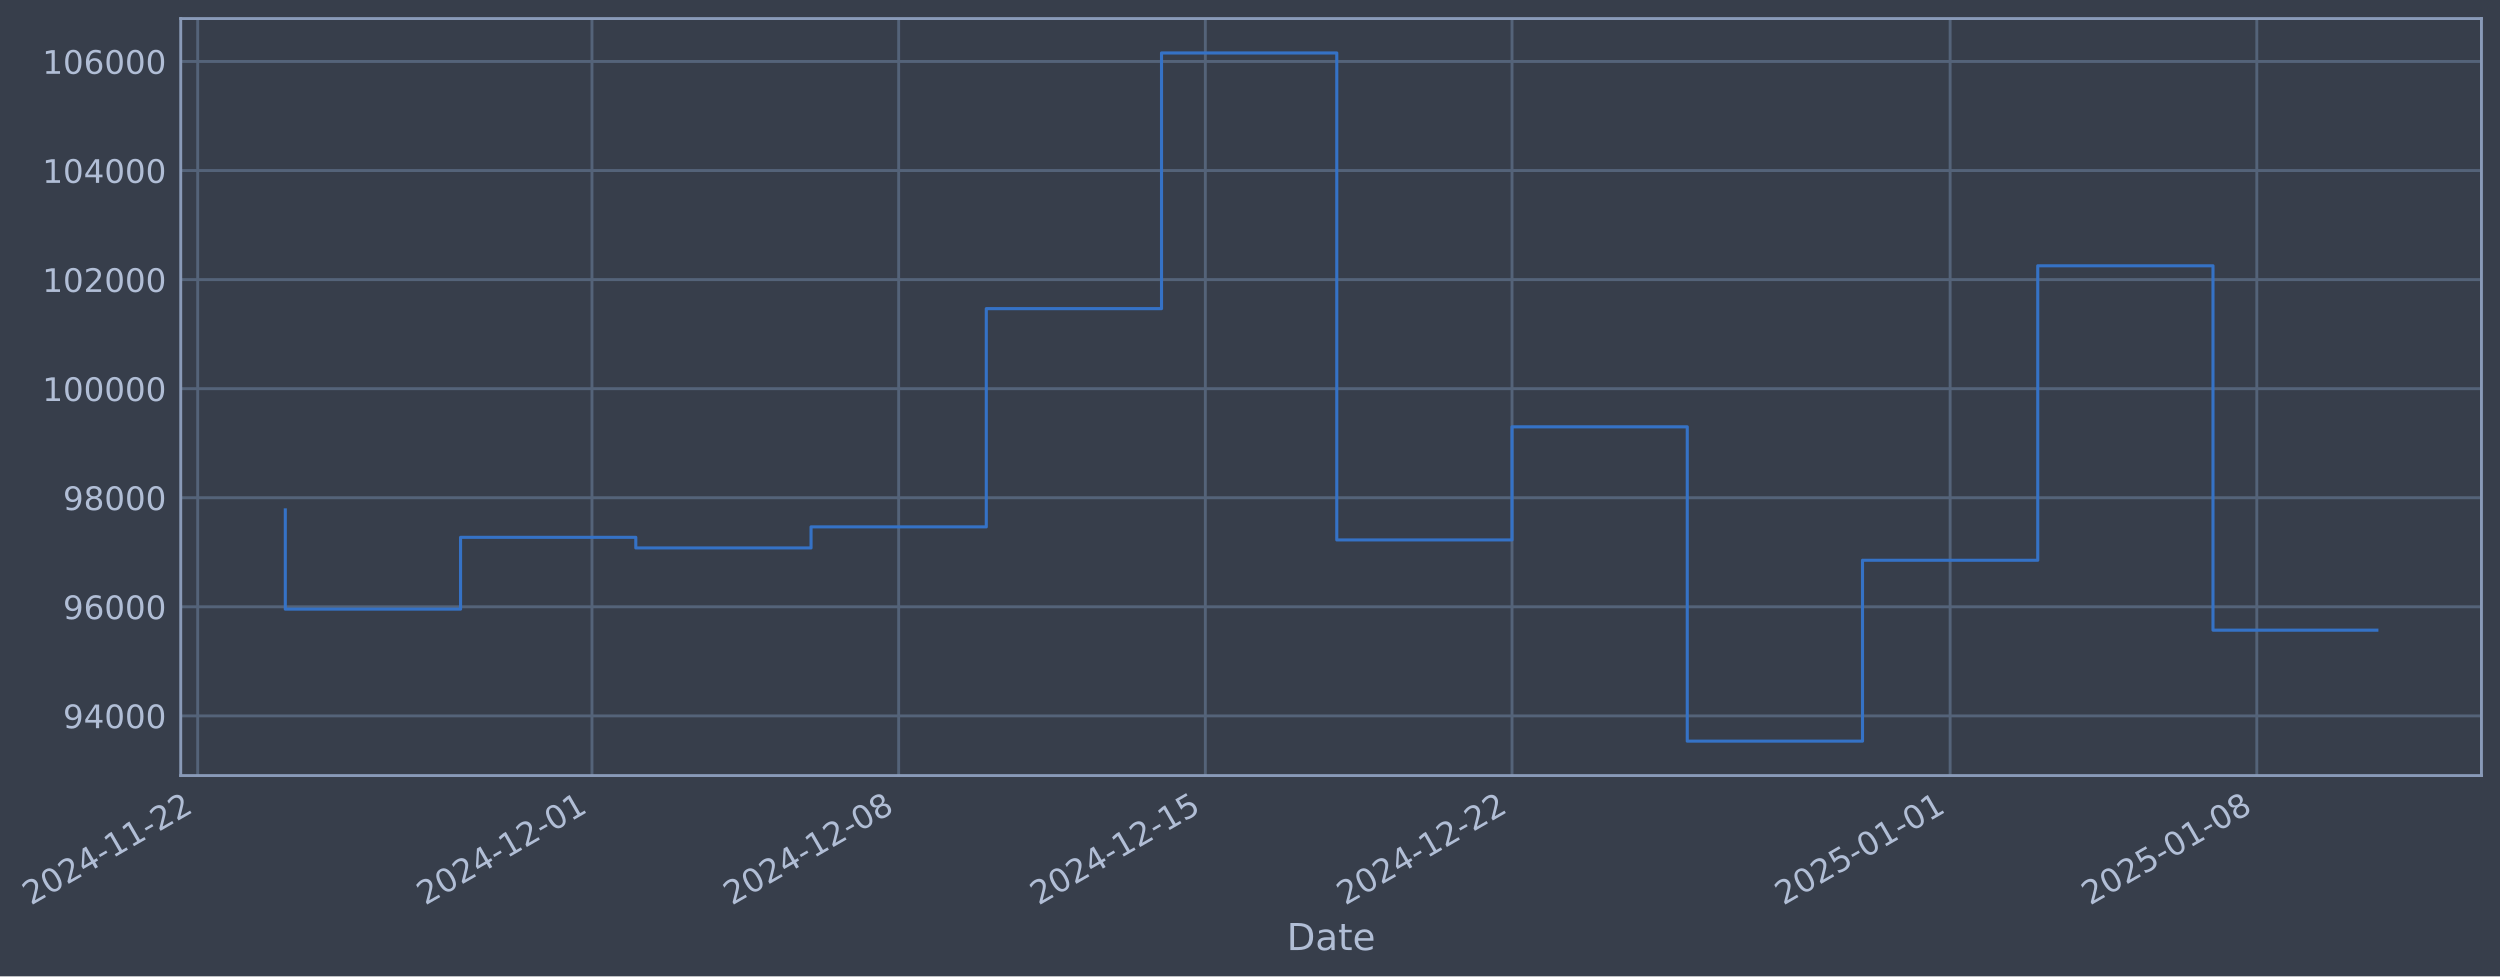
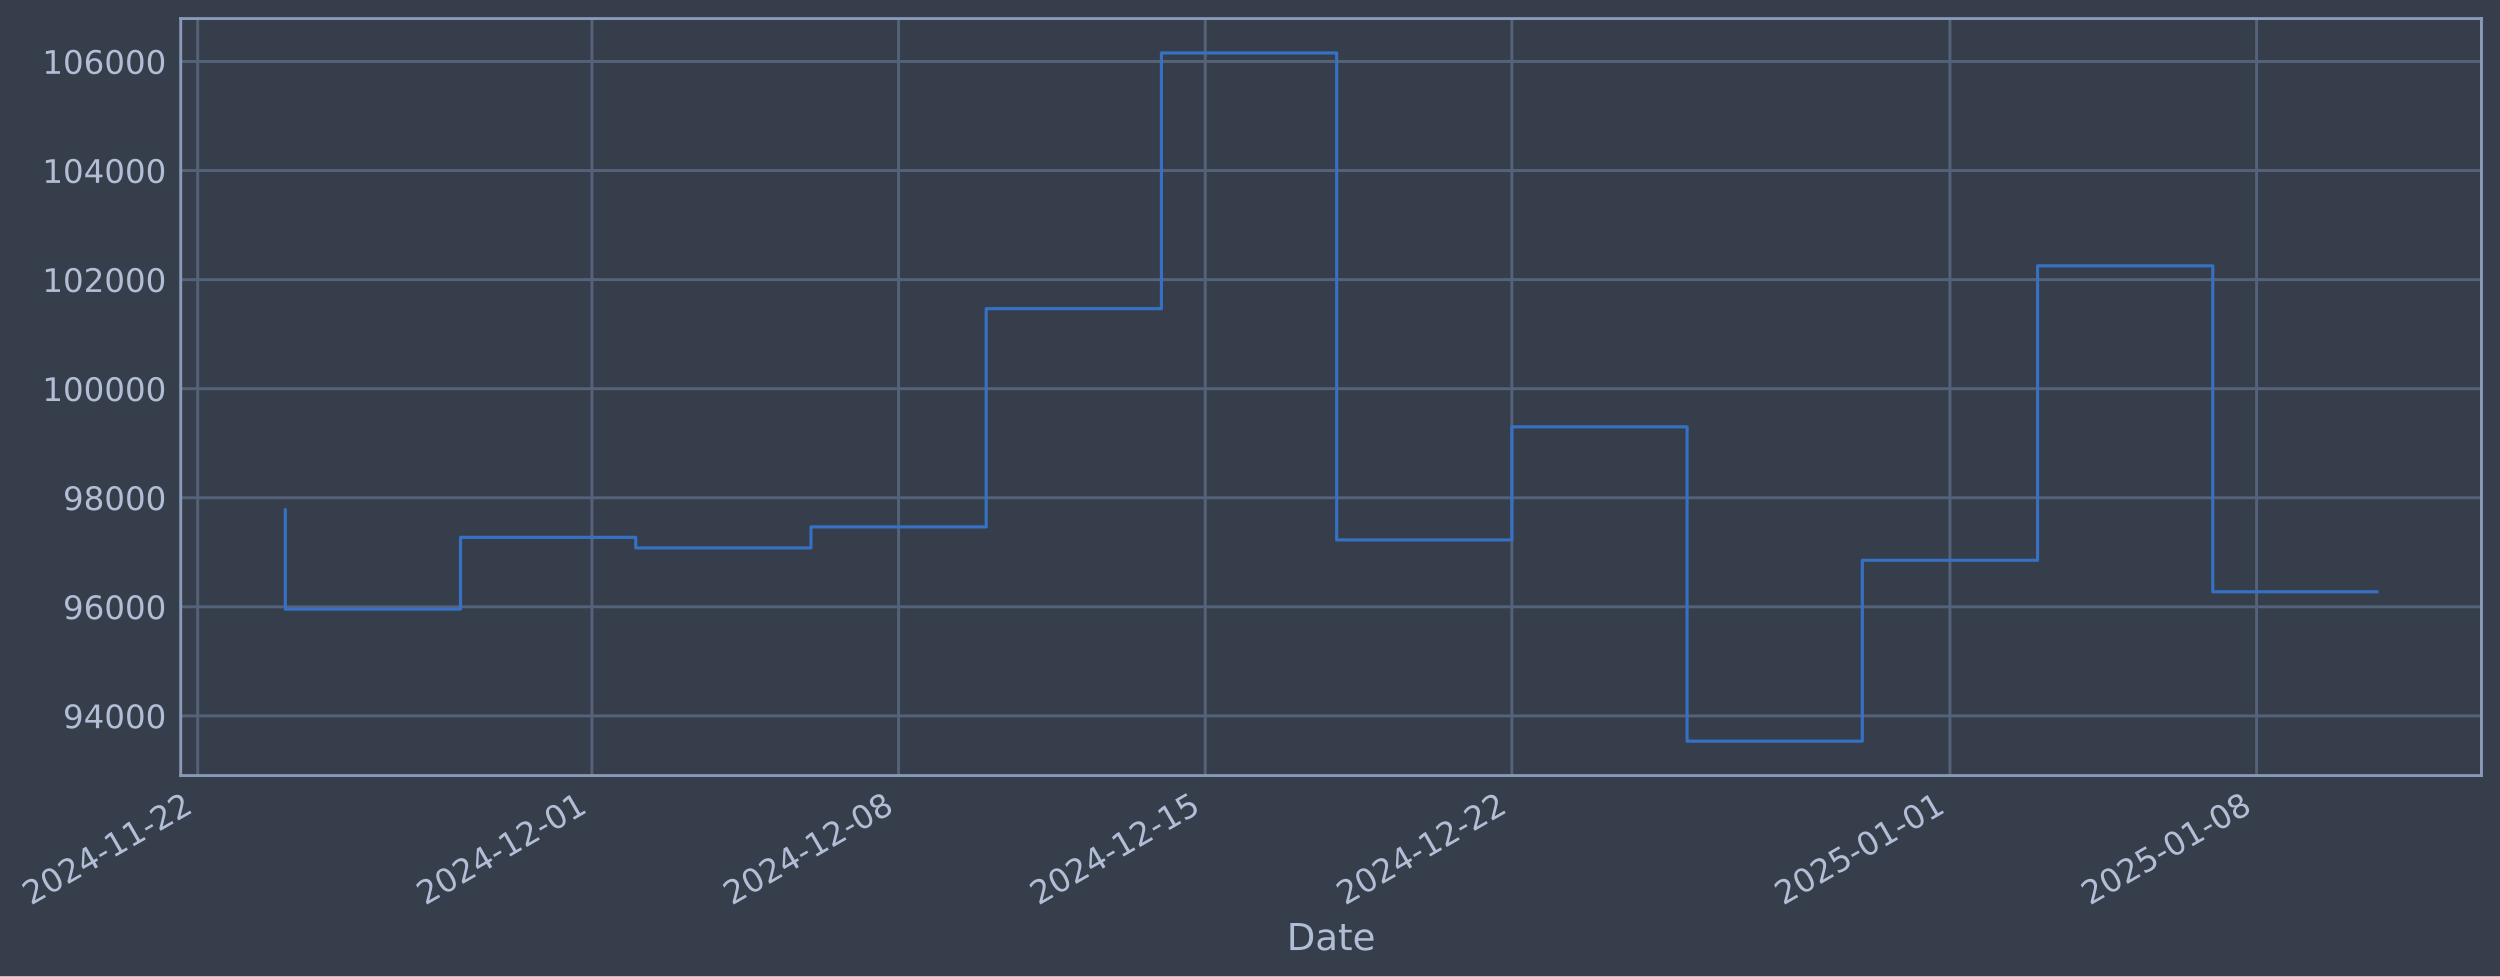
- <svg xmlns="http://www.w3.org/2000/svg" xmlns:xlink="http://www.w3.org/1999/xlink" width="970.133pt" height="378.87pt" viewBox="0 0 970.133 378.87" version="1.1">
+ <svg xmlns="http://www.w3.org/2000/svg" xmlns:xlink="http://www.w3.org/1999/xlink" width="970.129pt" height="378.87pt" viewBox="0 0 970.129 378.87" version="1.1">
  <defs>
    <style type="text/css">*{stroke-linejoin: round; stroke-linecap: butt}</style>
  </defs>
  <g id="figure_1">
    <g id="patch_1">
-       <path d="M 0 378.87  L 970.133 378.87  L 970.133 0  L 0 0  z " style="fill: #373e4b" />
+       <path d="M 0 378.87  L 970.129 378.87  L 970.129 0  L 0 0  z " style="fill: #373e4b" />
    </g>
    <g id="axes_1">
      <g id="patch_2">
-         <path d="M 70.133 300.96  L 962.933 300.96  L 962.933 7.2  L 70.133 7.2  z " style="fill: #373e4b" />
+         <path d="M 70.129 300.96  L 962.929 300.96  L 962.929 7.2  L 70.129 7.2  z " style="fill: #373e4b" />
      </g>
      <g id="matplotlib.axis_1">
        <g id="xtick_1">
          <g id="line2d_1">
-             <path d="M 76.713 300.96  L 76.713 7.2  " clip-path="url(#pc91bc9c198)" style="fill: none; stroke: #546379; stroke-width: 1.12; stroke-linecap: square" />
+             <path d="M 76.713 300.96  L 76.713 7.2  " clip-path="url(#p0278ef3557)" style="fill: none; stroke: #546379; stroke-width: 1.12; stroke-linecap: square" />
          </g>
          <g id="line2d_2" />
          <g id="text_1">
            <g style="fill: #b1bed6" transform="translate(11.98702 351.4642) rotate(-30) scale(0.126 -0.126)">
              <defs>
                <path id="DejaVuSans-32" d="M 1228 531  L 3431 531  L 3431 0  L 469 0  L 469 531  Q 828 903 1448 1529  Q 2069 2156 2228 2338  Q 2531 2678 2651 2914  Q 2772 3150 2772 3378  Q 2772 3750 2511 3984  Q 2250 4219 1831 4219  Q 1534 4219 1204 4116  Q 875 4013 500 3803  L 500 4441  Q 881 4594 1212 4672  Q 1544 4750 1819 4750  Q 2544 4750 2975 4387  Q 3406 4025 3406 3419  Q 3406 3131 3298 2873  Q 3191 2616 2906 2266  Q 2828 2175 2409 1742  Q 1991 1309 1228 531  z " transform="scale(0.015625)" />
                <path id="DejaVuSans-30" d="M 2034 4250  Q 1547 4250 1301 3770  Q 1056 3291 1056 2328  Q 1056 1369 1301 889  Q 1547 409 2034 409  Q 2525 409 2770 889  Q 3016 1369 3016 2328  Q 3016 3291 2770 3770  Q 2525 4250 2034 4250  z M 2034 4750  Q 2819 4750 3233 4129  Q 3647 3509 3647 2328  Q 3647 1150 3233 529  Q 2819 -91 2034 -91  Q 1250 -91 836 529  Q 422 1150 422 2328  Q 422 3509 836 4129  Q 1250 4750 2034 4750  z " transform="scale(0.015625)" />
                <path id="DejaVuSans-34" d="M 2419 4116  L 825 1625  L 2419 1625  L 2419 4116  z M 2253 4666  L 3047 4666  L 3047 1625  L 3713 1625  L 3713 1100  L 3047 1100  L 3047 0  L 2419 0  L 2419 1100  L 313 1100  L 313 1709  L 2253 4666  z " transform="scale(0.015625)" />
                <path id="DejaVuSans-2d" d="M 313 2009  L 1997 2009  L 1997 1497  L 313 1497  L 313 2009  z " transform="scale(0.015625)" />
                <path id="DejaVuSans-31" d="M 794 531  L 1825 531  L 1825 4091  L 703 3866  L 703 4441  L 1819 4666  L 2450 4666  L 2450 531  L 3481 531  L 3481 0  L 794 0  L 794 531  z " transform="scale(0.015625)" />
              </defs>
              <use xlink:href="#DejaVuSans-32" />
              <use xlink:href="#DejaVuSans-30" transform="translate(63.62305 0)" />
              <use xlink:href="#DejaVuSans-32" transform="translate(127.2461 0)" />
              <use xlink:href="#DejaVuSans-34" transform="translate(190.8691 0)" />
              <use xlink:href="#DejaVuSans-2d" transform="translate(254.4922 0)" />
              <use xlink:href="#DejaVuSans-31" transform="translate(290.5762 0)" />
              <use xlink:href="#DejaVuSans-31" transform="translate(354.1992 0)" />
              <use xlink:href="#DejaVuSans-2d" transform="translate(417.8223 0)" />
              <use xlink:href="#DejaVuSans-32" transform="translate(453.9062 0)" />
              <use xlink:href="#DejaVuSans-32" transform="translate(517.5293 0)" />
            </g>
          </g>
        </g>
        <g id="xtick_2">
          <g id="line2d_3">
-             <path d="M 229.722 300.96  L 229.722 7.2  " clip-path="url(#pc91bc9c198)" style="fill: none; stroke: #546379; stroke-width: 1.12; stroke-linecap: square" />
+             <path d="M 229.704 300.96  L 229.704 7.2  " clip-path="url(#p0278ef3557)" style="fill: none; stroke: #546379; stroke-width: 1.12; stroke-linecap: square" />
          </g>
          <g id="line2d_4" />
          <g id="text_2">
-             <g style="fill: #b1bed6" transform="translate(164.9963 351.4642) rotate(-30) scale(0.126 -0.126)">
+             <g style="fill: #b1bed6" transform="translate(164.9787 351.4642) rotate(-30) scale(0.126 -0.126)">
              <use xlink:href="#DejaVuSans-32" />
              <use xlink:href="#DejaVuSans-30" transform="translate(63.62305 0)" />
              <use xlink:href="#DejaVuSans-32" transform="translate(127.2461 0)" />
              <use xlink:href="#DejaVuSans-34" transform="translate(190.8691 0)" />
              <use xlink:href="#DejaVuSans-2d" transform="translate(254.4922 0)" />
              <use xlink:href="#DejaVuSans-31" transform="translate(290.5762 0)" />
              <use xlink:href="#DejaVuSans-32" transform="translate(354.1992 0)" />
              <use xlink:href="#DejaVuSans-2d" transform="translate(417.8223 0)" />
              <use xlink:href="#DejaVuSans-30" transform="translate(453.9062 0)" />
              <use xlink:href="#DejaVuSans-31" transform="translate(517.5293 0)" />
            </g>
          </g>
        </g>
        <g id="xtick_3">
          <g id="line2d_5">
-             <path d="M 348.729 300.96  L 348.729 7.2  " clip-path="url(#pc91bc9c198)" style="fill: none; stroke: #546379; stroke-width: 1.12; stroke-linecap: square" />
+             <path d="M 348.698 300.96  L 348.698 7.2  " clip-path="url(#p0278ef3557)" style="fill: none; stroke: #546379; stroke-width: 1.12; stroke-linecap: square" />
          </g>
          <g id="line2d_6" />
          <g id="text_3">
-             <g style="fill: #b1bed6" transform="translate(284.0035 351.4642) rotate(-30) scale(0.126 -0.126)">
+             <g style="fill: #b1bed6" transform="translate(283.9722 351.4642) rotate(-30) scale(0.126 -0.126)">
              <defs>
                <path id="DejaVuSans-38" d="M 2034 2216  Q 1584 2216 1326 1975  Q 1069 1734 1069 1313  Q 1069 891 1326 650  Q 1584 409 2034 409  Q 2484 409 2743 651  Q 3003 894 3003 1313  Q 3003 1734 2745 1975  Q 2488 2216 2034 2216  z M 1403 2484  Q 997 2584 770 2862  Q 544 3141 544 3541  Q 544 4100 942 4425  Q 1341 4750 2034 4750  Q 2731 4750 3128 4425  Q 3525 4100 3525 3541  Q 3525 3141 3298 2862  Q 3072 2584 2669 2484  Q 3125 2378 3379 2068  Q 3634 1759 3634 1313  Q 3634 634 3220 271  Q 2806 -91 2034 -91  Q 1263 -91 848 271  Q 434 634 434 1313  Q 434 1759 690 2068  Q 947 2378 1403 2484  z M 1172 3481  Q 1172 3119 1398 2916  Q 1625 2713 2034 2713  Q 2441 2713 2670 2916  Q 2900 3119 2900 3481  Q 2900 3844 2670 4047  Q 2441 4250 2034 4250  Q 1625 4250 1398 4047  Q 1172 3844 1172 3481  z " transform="scale(0.015625)" />
              </defs>
              <use xlink:href="#DejaVuSans-32" />
              <use xlink:href="#DejaVuSans-30" transform="translate(63.62305 0)" />
              <use xlink:href="#DejaVuSans-32" transform="translate(127.2461 0)" />
              <use xlink:href="#DejaVuSans-34" transform="translate(190.8691 0)" />
              <use xlink:href="#DejaVuSans-2d" transform="translate(254.4922 0)" />
              <use xlink:href="#DejaVuSans-31" transform="translate(290.5762 0)" />
              <use xlink:href="#DejaVuSans-32" transform="translate(354.1992 0)" />
              <use xlink:href="#DejaVuSans-2d" transform="translate(417.8223 0)" />
              <use xlink:href="#DejaVuSans-30" transform="translate(453.9062 0)" />
              <use xlink:href="#DejaVuSans-38" transform="translate(517.5293 0)" />
            </g>
          </g>
        </g>
        <g id="xtick_4">
          <g id="line2d_7">
-             <path d="M 467.736 300.96  L 467.736 7.2  " clip-path="url(#pc91bc9c198)" style="fill: none; stroke: #546379; stroke-width: 1.12; stroke-linecap: square" />
+             <path d="M 467.691 300.96  L 467.691 7.2  " clip-path="url(#p0278ef3557)" style="fill: none; stroke: #546379; stroke-width: 1.12; stroke-linecap: square" />
          </g>
          <g id="line2d_8" />
          <g id="text_4">
-             <g style="fill: #b1bed6" transform="translate(403.0107 351.4642) rotate(-30) scale(0.126 -0.126)">
+             <g style="fill: #b1bed6" transform="translate(402.9657 351.4642) rotate(-30) scale(0.126 -0.126)">
              <defs>
                <path id="DejaVuSans-35" d="M 691 4666  L 3169 4666  L 3169 4134  L 1269 4134  L 1269 2991  Q 1406 3038 1543 3061  Q 1681 3084 1819 3084  Q 2600 3084 3056 2656  Q 3513 2228 3513 1497  Q 3513 744 3044 326  Q 2575 -91 1722 -91  Q 1428 -91 1123 -41  Q 819 9 494 109  L 494 744  Q 775 591 1075 516  Q 1375 441 1709 441  Q 2250 441 2565 725  Q 2881 1009 2881 1497  Q 2881 1984 2565 2268  Q 2250 2553 1709 2553  Q 1456 2553 1204 2497  Q 953 2441 691 2322  L 691 4666  z " transform="scale(0.015625)" />
              </defs>
              <use xlink:href="#DejaVuSans-32" />
              <use xlink:href="#DejaVuSans-30" transform="translate(63.62305 0)" />
              <use xlink:href="#DejaVuSans-32" transform="translate(127.2461 0)" />
              <use xlink:href="#DejaVuSans-34" transform="translate(190.8691 0)" />
              <use xlink:href="#DejaVuSans-2d" transform="translate(254.4922 0)" />
              <use xlink:href="#DejaVuSans-31" transform="translate(290.5762 0)" />
              <use xlink:href="#DejaVuSans-32" transform="translate(354.1992 0)" />
              <use xlink:href="#DejaVuSans-2d" transform="translate(417.8223 0)" />
              <use xlink:href="#DejaVuSans-31" transform="translate(453.9062 0)" />
              <use xlink:href="#DejaVuSans-35" transform="translate(517.5293 0)" />
            </g>
          </g>
        </g>
        <g id="xtick_5">
          <g id="line2d_9">
-             <path d="M 586.743 300.96  L 586.743 7.2  " clip-path="url(#pc91bc9c198)" style="fill: none; stroke: #546379; stroke-width: 1.12; stroke-linecap: square" />
+             <path d="M 586.685 300.96  L 586.685 7.2  " clip-path="url(#p0278ef3557)" style="fill: none; stroke: #546379; stroke-width: 1.12; stroke-linecap: square" />
          </g>
          <g id="line2d_10" />
          <g id="text_5">
-             <g style="fill: #b1bed6" transform="translate(522.0179 351.4642) rotate(-30) scale(0.126 -0.126)">
+             <g style="fill: #b1bed6" transform="translate(521.9593 351.4642) rotate(-30) scale(0.126 -0.126)">
              <use xlink:href="#DejaVuSans-32" />
              <use xlink:href="#DejaVuSans-30" transform="translate(63.62305 0)" />
              <use xlink:href="#DejaVuSans-32" transform="translate(127.2461 0)" />
              <use xlink:href="#DejaVuSans-34" transform="translate(190.8691 0)" />
              <use xlink:href="#DejaVuSans-2d" transform="translate(254.4922 0)" />
              <use xlink:href="#DejaVuSans-31" transform="translate(290.5762 0)" />
              <use xlink:href="#DejaVuSans-32" transform="translate(354.1992 0)" />
              <use xlink:href="#DejaVuSans-2d" transform="translate(417.8223 0)" />
              <use xlink:href="#DejaVuSans-32" transform="translate(453.9062 0)" />
              <use xlink:href="#DejaVuSans-32" transform="translate(517.5293 0)" />
            </g>
          </g>
        </g>
        <g id="xtick_6">
          <g id="line2d_11">
-             <path d="M 756.754 300.96  L 756.754 7.2  " clip-path="url(#pc91bc9c198)" style="fill: none; stroke: #546379; stroke-width: 1.12; stroke-linecap: square" />
+             <path d="M 756.676 300.96  L 756.676 7.2  " clip-path="url(#p0278ef3557)" style="fill: none; stroke: #546379; stroke-width: 1.12; stroke-linecap: square" />
          </g>
          <g id="line2d_12" />
          <g id="text_6">
-             <g style="fill: #b1bed6" transform="translate(692.0281 351.4642) rotate(-30) scale(0.126 -0.126)">
+             <g style="fill: #b1bed6" transform="translate(691.95 351.4642) rotate(-30) scale(0.126 -0.126)">
              <use xlink:href="#DejaVuSans-32" />
              <use xlink:href="#DejaVuSans-30" transform="translate(63.62305 0)" />
              <use xlink:href="#DejaVuSans-32" transform="translate(127.2461 0)" />
              <use xlink:href="#DejaVuSans-35" transform="translate(190.8691 0)" />
              <use xlink:href="#DejaVuSans-2d" transform="translate(254.4922 0)" />
              <use xlink:href="#DejaVuSans-30" transform="translate(290.5762 0)" />
              <use xlink:href="#DejaVuSans-31" transform="translate(354.1992 0)" />
              <use xlink:href="#DejaVuSans-2d" transform="translate(417.8223 0)" />
              <use xlink:href="#DejaVuSans-30" transform="translate(453.9062 0)" />
              <use xlink:href="#DejaVuSans-31" transform="translate(517.5293 0)" />
            </g>
          </g>
        </g>
        <g id="xtick_7">
          <g id="line2d_13">
-             <path d="M 875.761 300.96  L 875.761 7.2  " clip-path="url(#pc91bc9c198)" style="fill: none; stroke: #546379; stroke-width: 1.12; stroke-linecap: square" />
+             <path d="M 875.669 300.96  L 875.669 7.2  " clip-path="url(#p0278ef3557)" style="fill: none; stroke: #546379; stroke-width: 1.12; stroke-linecap: square" />
          </g>
          <g id="line2d_14" />
          <g id="text_7">
-             <g style="fill: #b1bed6" transform="translate(811.0353 351.4642) rotate(-30) scale(0.126 -0.126)">
+             <g style="fill: #b1bed6" transform="translate(810.9435 351.4642) rotate(-30) scale(0.126 -0.126)">
              <use xlink:href="#DejaVuSans-32" />
              <use xlink:href="#DejaVuSans-30" transform="translate(63.62305 0)" />
              <use xlink:href="#DejaVuSans-32" transform="translate(127.2461 0)" />
              <use xlink:href="#DejaVuSans-35" transform="translate(190.8691 0)" />
              <use xlink:href="#DejaVuSans-2d" transform="translate(254.4922 0)" />
              <use xlink:href="#DejaVuSans-30" transform="translate(290.5762 0)" />
              <use xlink:href="#DejaVuSans-31" transform="translate(354.1992 0)" />
              <use xlink:href="#DejaVuSans-2d" transform="translate(417.8223 0)" />
              <use xlink:href="#DejaVuSans-30" transform="translate(453.9062 0)" />
              <use xlink:href="#DejaVuSans-38" transform="translate(517.5293 0)" />
            </g>
          </g>
        </g>
        <g id="text_8">
-           <g style="fill: #b1bed6" transform="translate(499.3236 368.6753) scale(0.144 -0.144)">
+           <g style="fill: #b1bed6" transform="translate(499.3197 368.6753) scale(0.144 -0.144)">
            <defs>
              <path id="DejaVuSans-44" d="M 1259 4147  L 1259 519  L 2022 519  Q 2988 519 3436 956  Q 3884 1394 3884 2338  Q 3884 3275 3436 3711  Q 2988 4147 2022 4147  L 1259 4147  z M 628 4666  L 1925 4666  Q 3281 4666 3915 4102  Q 4550 3538 4550 2338  Q 4550 1131 3912 565  Q 3275 0 1925 0  L 628 0  L 628 4666  z " transform="scale(0.015625)" />
              <path id="DejaVuSans-61" d="M 2194 1759  Q 1497 1759 1228 1600  Q 959 1441 959 1056  Q 959 750 1161 570  Q 1363 391 1709 391  Q 2188 391 2477 730  Q 2766 1069 2766 1631  L 2766 1759  L 2194 1759  z M 3341 1997  L 3341 0  L 2766 0  L 2766 531  Q 2569 213 2275 61  Q 1981 -91 1556 -91  Q 1019 -91 701 211  Q 384 513 384 1019  Q 384 1609 779 1909  Q 1175 2209 1959 2209  L 2766 2209  L 2766 2266  Q 2766 2663 2505 2880  Q 2244 3097 1772 3097  Q 1472 3097 1187 3025  Q 903 2953 641 2809  L 641 3341  Q 956 3463 1253 3523  Q 1550 3584 1831 3584  Q 2591 3584 2966 3190  Q 3341 2797 3341 1997  z " transform="scale(0.015625)" />
              <path id="DejaVuSans-74" d="M 1172 4494  L 1172 3500  L 2356 3500  L 2356 3053  L 1172 3053  L 1172 1153  Q 1172 725 1289 603  Q 1406 481 1766 481  L 2356 481  L 2356 0  L 1766 0  Q 1100 0 847 248  Q 594 497 594 1153  L 594 3053  L 172 3053  L 172 3500  L 594 3500  L 594 4494  L 1172 4494  z " transform="scale(0.015625)" />
              <path id="DejaVuSans-65" d="M 3597 1894  L 3597 1613  L 953 1613  Q 991 1019 1311 708  Q 1631 397 2203 397  Q 2534 397 2845 478  Q 3156 559 3463 722  L 3463 178  Q 3153 47 2828 -22  Q 2503 -91 2169 -91  Q 1331 -91 842 396  Q 353 884 353 1716  Q 353 2575 817 3079  Q 1281 3584 2069 3584  Q 2775 3584 3186 3129  Q 3597 2675 3597 1894  z M 3022 2063  Q 3016 2534 2758 2815  Q 2500 3097 2075 3097  Q 1594 3097 1305 2825  Q 1016 2553 972 2059  L 3022 2063  z " transform="scale(0.015625)" />
            </defs>
            <use xlink:href="#DejaVuSans-44" />
            <use xlink:href="#DejaVuSans-61" transform="translate(77.00195 0)" />
            <use xlink:href="#DejaVuSans-74" transform="translate(138.2812 0)" />
            <use xlink:href="#DejaVuSans-65" transform="translate(177.4902 0)" />
          </g>
        </g>
      </g>
      <g id="matplotlib.axis_2">
        <g id="ytick_1">
          <g id="line2d_15">
-             <path d="M 70.133 277.797  L 962.933 277.797  " clip-path="url(#pc91bc9c198)" style="fill: none; stroke: #546379; stroke-width: 1.12; stroke-linecap: square" />
+             <path d="M 70.129 277.797  L 962.929 277.797  " clip-path="url(#p0278ef3557)" style="fill: none; stroke: #546379; stroke-width: 1.12; stroke-linecap: square" />
          </g>
          <g id="line2d_16" />
          <g id="text_9">
-             <g style="fill: #b1bed6" transform="translate(24.44901 282.5841) scale(0.126 -0.126)">
+             <g style="fill: #b1bed6" transform="translate(24.44511 282.5841) scale(0.126 -0.126)">
              <defs>
                <path id="DejaVuSans-39" d="M 703 97  L 703 672  Q 941 559 1184 500  Q 1428 441 1663 441  Q 2288 441 2617 861  Q 2947 1281 2994 2138  Q 2813 1869 2534 1725  Q 2256 1581 1919 1581  Q 1219 1581 811 2004  Q 403 2428 403 3163  Q 403 3881 828 4315  Q 1253 4750 1959 4750  Q 2769 4750 3195 4129  Q 3622 3509 3622 2328  Q 3622 1225 3098 567  Q 2575 -91 1691 -91  Q 1453 -91 1209 -44  Q 966 3 703 97  z M 1959 2075  Q 2384 2075 2632 2365  Q 2881 2656 2881 3163  Q 2881 3666 2632 3958  Q 2384 4250 1959 4250  Q 1534 4250 1286 3958  Q 1038 3666 1038 3163  Q 1038 2656 1286 2365  Q 1534 2075 1959 2075  z " transform="scale(0.015625)" />
              </defs>
              <use xlink:href="#DejaVuSans-39" />
              <use xlink:href="#DejaVuSans-34" transform="translate(63.62305 0)" />
              <use xlink:href="#DejaVuSans-30" transform="translate(127.2461 0)" />
              <use xlink:href="#DejaVuSans-30" transform="translate(190.8691 0)" />
              <use xlink:href="#DejaVuSans-30" transform="translate(254.4922 0)" />
            </g>
          </g>
        </g>
        <g id="ytick_2">
          <g id="line2d_17">
-             <path d="M 70.133 235.473  L 962.933 235.473  " clip-path="url(#pc91bc9c198)" style="fill: none; stroke: #546379; stroke-width: 1.12; stroke-linecap: square" />
+             <path d="M 70.129 235.473  L 962.929 235.473  " clip-path="url(#p0278ef3557)" style="fill: none; stroke: #546379; stroke-width: 1.12; stroke-linecap: square" />
          </g>
          <g id="line2d_18" />
          <g id="text_10">
-             <g style="fill: #b1bed6" transform="translate(24.44901 240.2602) scale(0.126 -0.126)">
+             <g style="fill: #b1bed6" transform="translate(24.44511 240.2602) scale(0.126 -0.126)">
              <defs>
                <path id="DejaVuSans-36" d="M 2113 2584  Q 1688 2584 1439 2293  Q 1191 2003 1191 1497  Q 1191 994 1439 701  Q 1688 409 2113 409  Q 2538 409 2786 701  Q 3034 994 3034 1497  Q 3034 2003 2786 2293  Q 2538 2584 2113 2584  z M 3366 4563  L 3366 3988  Q 3128 4100 2886 4159  Q 2644 4219 2406 4219  Q 1781 4219 1451 3797  Q 1122 3375 1075 2522  Q 1259 2794 1537 2939  Q 1816 3084 2150 3084  Q 2853 3084 3261 2657  Q 3669 2231 3669 1497  Q 3669 778 3244 343  Q 2819 -91 2113 -91  Q 1303 -91 875 529  Q 447 1150 447 2328  Q 447 3434 972 4092  Q 1497 4750 2381 4750  Q 2619 4750 2861 4703  Q 3103 4656 3366 4563  z " transform="scale(0.015625)" />
              </defs>
              <use xlink:href="#DejaVuSans-39" />
              <use xlink:href="#DejaVuSans-36" transform="translate(63.62305 0)" />
              <use xlink:href="#DejaVuSans-30" transform="translate(127.2461 0)" />
              <use xlink:href="#DejaVuSans-30" transform="translate(190.8691 0)" />
              <use xlink:href="#DejaVuSans-30" transform="translate(254.4922 0)" />
            </g>
          </g>
        </g>
        <g id="ytick_3">
          <g id="line2d_19">
-             <path d="M 70.133 193.149  L 962.933 193.149  " clip-path="url(#pc91bc9c198)" style="fill: none; stroke: #546379; stroke-width: 1.12; stroke-linecap: square" />
+             <path d="M 70.129 193.149  L 962.929 193.149  " clip-path="url(#p0278ef3557)" style="fill: none; stroke: #546379; stroke-width: 1.12; stroke-linecap: square" />
          </g>
          <g id="line2d_20" />
          <g id="text_11">
-             <g style="fill: #b1bed6" transform="translate(24.44901 197.9364) scale(0.126 -0.126)">
+             <g style="fill: #b1bed6" transform="translate(24.44511 197.9364) scale(0.126 -0.126)">
              <use xlink:href="#DejaVuSans-39" />
              <use xlink:href="#DejaVuSans-38" transform="translate(63.62305 0)" />
              <use xlink:href="#DejaVuSans-30" transform="translate(127.2461 0)" />
              <use xlink:href="#DejaVuSans-30" transform="translate(190.8691 0)" />
              <use xlink:href="#DejaVuSans-30" transform="translate(254.4922 0)" />
            </g>
          </g>
        </g>
        <g id="ytick_4">
          <g id="line2d_21">
-             <path d="M 70.133 150.826  L 962.933 150.826  " clip-path="url(#pc91bc9c198)" style="fill: none; stroke: #546379; stroke-width: 1.12; stroke-linecap: square" />
+             <path d="M 70.129 150.826  L 962.929 150.826  " clip-path="url(#p0278ef3557)" style="fill: none; stroke: #546379; stroke-width: 1.12; stroke-linecap: square" />
          </g>
          <g id="line2d_22" />
          <g id="text_12">
-             <g style="fill: #b1bed6" transform="translate(16.43226 155.6126) scale(0.126 -0.126)">
+             <g style="fill: #b1bed6" transform="translate(16.42836 155.6126) scale(0.126 -0.126)">
              <use xlink:href="#DejaVuSans-31" />
              <use xlink:href="#DejaVuSans-30" transform="translate(63.62305 0)" />
              <use xlink:href="#DejaVuSans-30" transform="translate(127.2461 0)" />
              <use xlink:href="#DejaVuSans-30" transform="translate(190.8691 0)" />
              <use xlink:href="#DejaVuSans-30" transform="translate(254.4922 0)" />
              <use xlink:href="#DejaVuSans-30" transform="translate(318.1152 0)" />
            </g>
          </g>
        </g>
        <g id="ytick_5">
          <g id="line2d_23">
-             <path d="M 70.133 108.502  L 962.933 108.502  " clip-path="url(#pc91bc9c198)" style="fill: none; stroke: #546379; stroke-width: 1.12; stroke-linecap: square" />
+             <path d="M 70.129 108.502  L 962.929 108.502  " clip-path="url(#p0278ef3557)" style="fill: none; stroke: #546379; stroke-width: 1.12; stroke-linecap: square" />
          </g>
          <g id="line2d_24" />
          <g id="text_13">
-             <g style="fill: #b1bed6" transform="translate(16.43226 113.2888) scale(0.126 -0.126)">
+             <g style="fill: #b1bed6" transform="translate(16.42836 113.2888) scale(0.126 -0.126)">
              <use xlink:href="#DejaVuSans-31" />
              <use xlink:href="#DejaVuSans-30" transform="translate(63.62305 0)" />
              <use xlink:href="#DejaVuSans-32" transform="translate(127.2461 0)" />
              <use xlink:href="#DejaVuSans-30" transform="translate(190.8691 0)" />
              <use xlink:href="#DejaVuSans-30" transform="translate(254.4922 0)" />
              <use xlink:href="#DejaVuSans-30" transform="translate(318.1152 0)" />
            </g>
          </g>
        </g>
        <g id="ytick_6">
          <g id="line2d_25">
-             <path d="M 70.133 66.178  L 962.933 66.178  " clip-path="url(#pc91bc9c198)" style="fill: none; stroke: #546379; stroke-width: 1.12; stroke-linecap: square" />
+             <path d="M 70.129 66.178  L 962.929 66.178  " clip-path="url(#p0278ef3557)" style="fill: none; stroke: #546379; stroke-width: 1.12; stroke-linecap: square" />
          </g>
          <g id="line2d_26" />
          <g id="text_14">
-             <g style="fill: #b1bed6" transform="translate(16.43226 70.96502) scale(0.126 -0.126)">
+             <g style="fill: #b1bed6" transform="translate(16.42836 70.96502) scale(0.126 -0.126)">
              <use xlink:href="#DejaVuSans-31" />
              <use xlink:href="#DejaVuSans-30" transform="translate(63.62305 0)" />
              <use xlink:href="#DejaVuSans-34" transform="translate(127.2461 0)" />
              <use xlink:href="#DejaVuSans-30" transform="translate(190.8691 0)" />
              <use xlink:href="#DejaVuSans-30" transform="translate(254.4922 0)" />
              <use xlink:href="#DejaVuSans-30" transform="translate(318.1152 0)" />
            </g>
          </g>
        </g>
        <g id="ytick_7">
          <g id="line2d_27">
-             <path d="M 70.133 23.854  L 962.933 23.854  " clip-path="url(#pc91bc9c198)" style="fill: none; stroke: #546379; stroke-width: 1.12; stroke-linecap: square" />
+             <path d="M 70.129 23.854  L 962.929 23.854  " clip-path="url(#p0278ef3557)" style="fill: none; stroke: #546379; stroke-width: 1.12; stroke-linecap: square" />
          </g>
          <g id="line2d_28" />
          <g id="text_15">
-             <g style="fill: #b1bed6" transform="translate(16.43226 28.64121) scale(0.126 -0.126)">
+             <g style="fill: #b1bed6" transform="translate(16.42836 28.64121) scale(0.126 -0.126)">
              <use xlink:href="#DejaVuSans-31" />
              <use xlink:href="#DejaVuSans-30" transform="translate(63.62305 0)" />
              <use xlink:href="#DejaVuSans-36" transform="translate(127.2461 0)" />
              <use xlink:href="#DejaVuSans-30" transform="translate(190.8691 0)" />
              <use xlink:href="#DejaVuSans-30" transform="translate(254.4922 0)" />
              <use xlink:href="#DejaVuSans-30" transform="translate(318.1152 0)" />
            </g>
          </g>
        </g>
      </g>
      <g id="line2d_29">
-         <path d="M 110.715 197.87  L 110.715 236.383  L 178.719 236.383  L 178.719 208.521  L 246.723 208.521  L 246.723 212.628  L 314.727 212.628  L 314.727 204.459  L 382.731 204.459  L 382.731 119.77  L 450.735 119.77  L 450.735 20.553  L 518.739 20.553  L 518.739 209.517  L 586.743 209.517  L 586.743 165.636  L 654.747 165.636  L 654.747 287.607  L 722.752 287.607  L 722.752 217.409  L 790.756 217.409  L 790.756 103.141  L 858.76 103.141  L 858.76 244.534  L 922.351 244.534  " clip-path="url(#pc91bc9c198)" style="fill: none; stroke: #3572c6; stroke-width: 1.2; stroke-linecap: square" />
+         <path d="M 110.711 197.87  L 110.711 236.383  L 178.707 236.383  L 178.707 208.521  L 246.703 208.521  L 246.703 212.628  L 314.7 212.628  L 314.7 204.459  L 382.696 204.459  L 382.696 119.77  L 450.692 119.77  L 450.692 20.553  L 518.688 20.553  L 518.688 209.517  L 586.685 209.517  L 586.685 165.636  L 654.681 165.636  L 654.681 287.607  L 722.677 287.607  L 722.677 217.409  L 790.674 217.409  L 790.674 103.141  L 858.67 103.141  L 858.67 229.644  L 922.347 229.644  " clip-path="url(#p0278ef3557)" style="fill: none; stroke: #3572c6; stroke-width: 1.2; stroke-linecap: square" />
      </g>
      <g id="patch_3">
-         <path d="M 70.133 300.96  L 70.133 7.2  " style="fill: none; stroke: #899ab8; stroke-width: 1.12; stroke-linejoin: miter; stroke-linecap: square" />
+         <path d="M 70.129 300.96  L 70.129 7.2  " style="fill: none; stroke: #899ab8; stroke-width: 1.12; stroke-linejoin: miter; stroke-linecap: square" />
      </g>
      <g id="patch_4">
-         <path d="M 962.933 300.96  L 962.933 7.2  " style="fill: none; stroke: #899ab8; stroke-width: 1.12; stroke-linejoin: miter; stroke-linecap: square" />
+         <path d="M 962.929 300.96  L 962.929 7.2  " style="fill: none; stroke: #899ab8; stroke-width: 1.12; stroke-linejoin: miter; stroke-linecap: square" />
      </g>
      <g id="patch_5">
-         <path d="M 70.133 300.96  L 962.933 300.96  " style="fill: none; stroke: #899ab8; stroke-width: 1.12; stroke-linejoin: miter; stroke-linecap: square" />
+         <path d="M 70.129 300.96  L 962.929 300.96  " style="fill: none; stroke: #899ab8; stroke-width: 1.12; stroke-linejoin: miter; stroke-linecap: square" />
      </g>
      <g id="patch_6">
-         <path d="M 70.133 7.2  L 962.933 7.2  " style="fill: none; stroke: #899ab8; stroke-width: 1.12; stroke-linejoin: miter; stroke-linecap: square" />
+         <path d="M 70.129 7.2  L 962.929 7.2  " style="fill: none; stroke: #899ab8; stroke-width: 1.12; stroke-linejoin: miter; stroke-linecap: square" />
      </g>
    </g>
  </g>
  <defs>
-     <clipPath id="pc91bc9c198">
-       <rect x="70.133" y="7.2" width="892.8" height="293.76" />
+     <clipPath id="p0278ef3557">
+       <rect x="70.129" y="7.2" width="892.8" height="293.76" />
    </clipPath>
  </defs>
</svg>
